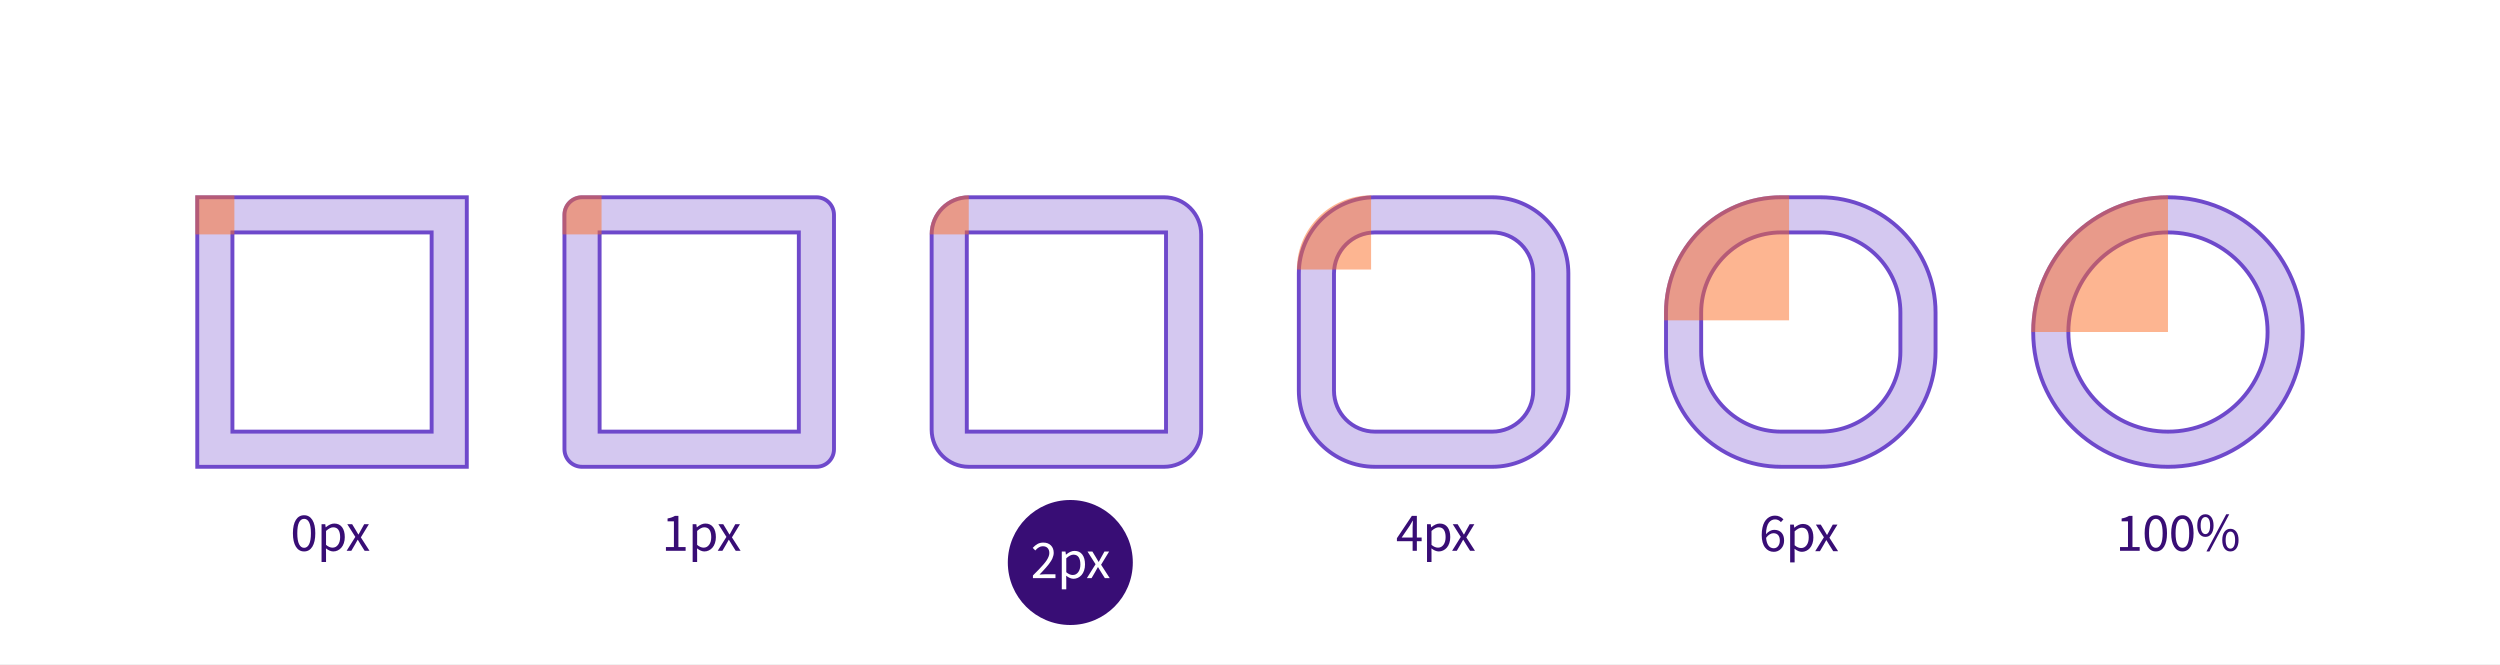
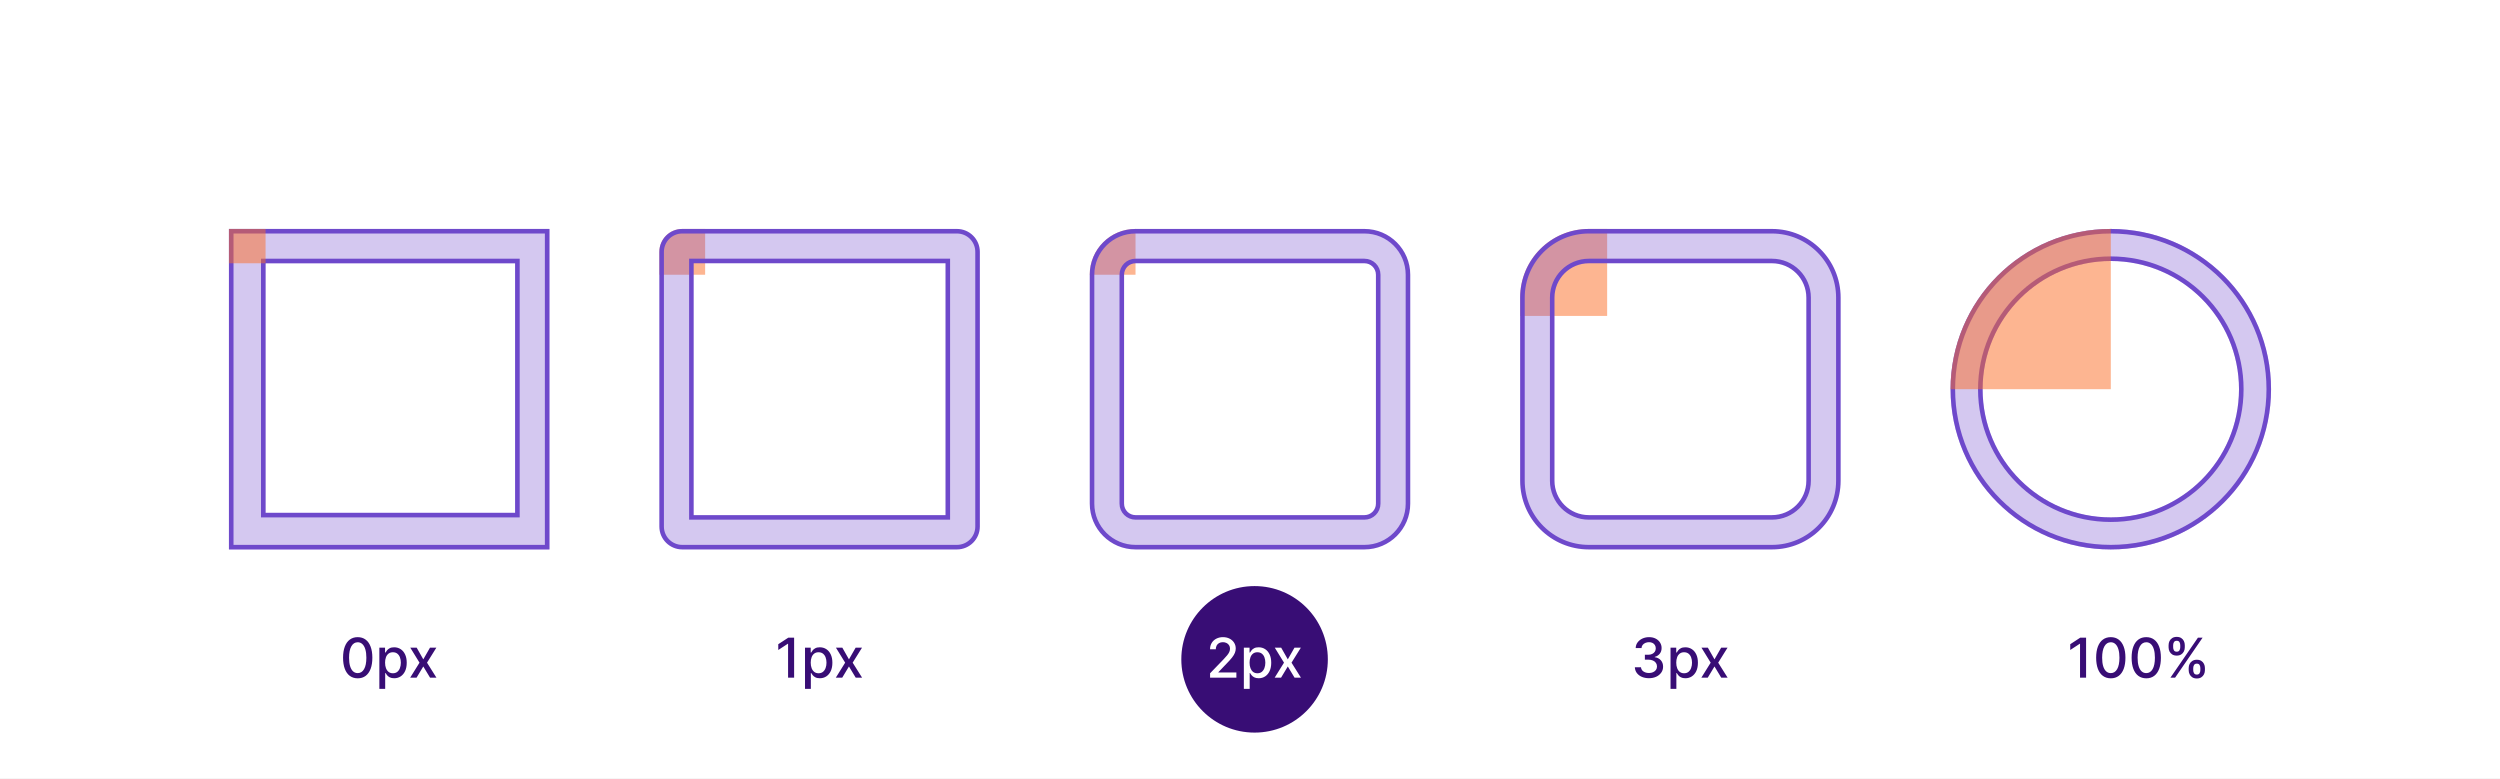
- <svg xmlns="http://www.w3.org/2000/svg" width="640" height="170">
-   <g fill="none" fill-rule="evenodd">
-     <path fill="#FFF" d="M0 0h640v170H0z" />
-     <path d="M74.986 136.509c0-1.481.252-2.62.756-3.415.503-.795 1.209-1.193 2.115-1.193.898 0 1.599.398 2.103 1.193.503.795.755 1.934.755 3.415 0 1.485-.252 2.634-.755 3.445-.504.811-1.205 1.217-2.103 1.217-.902 0-1.606-.406-2.112-1.217s-.759-1.96-.759-3.445zm1.58-2.79c-.306.598-.459 1.527-.459 2.79 0 1.262.155 2.2.465 2.813.31.613.739.92 1.285.92.543 0 .968-.307 1.275-.92.308-.613.462-1.55.462-2.813 0-1.258-.153-2.187-.458-2.786-.306-.6-.732-.899-1.279-.899-.551 0-.982.299-1.292.896zm5.752 10.152v-9.673h.95l.102.78h.041c.752-.634 1.475-.95 2.167-.95.862 0 1.525.31 1.99.929.465.62.697 1.467.697 2.543 0 .56-.08 1.076-.24 1.545-.159.47-.374.857-.645 1.162a2.937 2.937 0 0 1-.937.711 2.562 2.562 0 0 1-1.117.253c-.588 0-1.217-.262-1.887-.786l.027 1.19v2.296h-1.148zm1.148-4.382c.56.474 1.117.711 1.668.711.57 0 1.036-.244 1.398-.731.362-.488.544-1.144.544-1.969 0-.788-.145-1.404-.435-1.846-.289-.442-.741-.663-1.356-.663-.525 0-1.13.31-1.819.93v3.568zM88.74 141l2.222-3.555-2.058-3.247h1.25l.91 1.497c.397.675.62 1.053.67 1.135h.055c.296-.56.501-.939.615-1.135l.827-1.497h1.203l-2.057 3.37L94.59 141h-1.25l-.992-1.58a46.356 46.356 0 0 0-.738-1.223h-.062c-.123.196-.35.604-.683 1.224L89.943 141H88.74zM170.479 141v-.95h2.044v-6.583h-1.627v-.738c.724-.124 1.355-.345 1.893-.664h.882v7.985h1.846v.95h-5.038zm6.839 2.871v-9.673h.95l.102.78h.041c.752-.634 1.475-.95 2.167-.95.862 0 1.525.31 1.99.929.465.62.697 1.467.697 2.543 0 .56-.08 1.076-.24 1.545-.159.47-.374.857-.645 1.162a2.937 2.937 0 0 1-.937.711 2.562 2.562 0 0 1-1.117.253c-.588 0-1.217-.262-1.887-.786l.027 1.19v2.296h-1.148zm1.148-4.382c.56.474 1.117.711 1.668.711.57 0 1.036-.244 1.398-.731.362-.488.544-1.144.544-1.969 0-.788-.145-1.404-.435-1.846-.289-.442-.741-.663-1.356-.663-.525 0-1.13.31-1.819.93v3.568zM183.74 141l2.222-3.555-2.058-3.247h1.25l.91 1.497c.397.675.62 1.053.67 1.135h.055c.296-.56.501-.939.615-1.135l.827-1.497h1.203l-2.057 3.37L189.59 141h-1.25l-.992-1.58a46.356 46.356 0 0 0-.738-1.223h-.062c-.123.196-.35.604-.683 1.224l-.923 1.579h-1.203zM357.61 138.54v-.76l3.822-5.715h1.285v5.544h1.223v.93h-1.223V141h-1.087v-2.46h-4.02zm1.217-.93h2.803v-2.585c0-.35.023-.925.068-1.722h-.054c-.041.077-.285.496-.732 1.258l-2.085 3.048zm6.49 6.261v-9.673h.95l.103.78h.041c.752-.634 1.475-.95 2.167-.95.862 0 1.525.31 1.99.929.465.62.697 1.467.697 2.543 0 .56-.08 1.076-.24 1.545-.159.47-.374.857-.645 1.162a2.937 2.937 0 0 1-.937.711 2.562 2.562 0 0 1-1.117.253c-.588 0-1.217-.262-1.887-.786l.027 1.19v2.296h-1.148zm1.15-4.382c.56.474 1.116.711 1.667.711.57 0 1.036-.244 1.398-.731.362-.488.544-1.144.544-1.969 0-.788-.145-1.404-.435-1.846-.289-.442-.741-.663-1.356-.663-.525 0-1.13.31-1.819.93v3.568zM371.74 141l2.222-3.555-2.058-3.247h1.25l.91 1.497c.397.675.62 1.053.67 1.135h.055c.296-.56.501-.939.615-1.135l.827-1.497h1.203l-2.057 3.37L377.59 141h-1.25l-.992-1.58a46.356 46.356 0 0 0-.738-1.223h-.062c-.123.196-.35.604-.683 1.224l-.923 1.579h-1.203zM542.721 141v-.95h2.044v-6.583h-1.627v-.738c.725-.124 1.356-.345 1.894-.664h.881v7.985h1.846v.95h-5.038zm6.306-4.491c0-1.481.252-2.62.755-3.415.504-.795 1.21-1.193 2.116-1.193.898 0 1.599.398 2.102 1.193.504.795.756 1.934.756 3.415 0 1.485-.252 2.634-.756 3.445-.503.811-1.204 1.217-2.102 1.217-.902 0-1.606-.406-2.112-1.217s-.759-1.96-.759-3.445zm1.58-2.79c-.306.598-.459 1.527-.459 2.79 0 1.262.155 2.2.465 2.813.31.613.738.92 1.285.92.542 0 .967-.307 1.275-.92.308-.613.461-1.55.461-2.813 0-1.258-.152-2.187-.458-2.786-.305-.6-.731-.899-1.278-.899-.551 0-.982.299-1.292.896zm5.218 2.79c0-1.481.252-2.62.756-3.415.503-.795 1.208-1.193 2.115-1.193.898 0 1.599.398 2.102 1.193.504.795.756 1.934.756 3.415 0 1.485-.252 2.634-.756 3.445-.503.811-1.204 1.217-2.102 1.217-.902 0-1.606-.406-2.112-1.217s-.759-1.96-.759-3.445zm1.58-2.79c-.306.598-.459 1.527-.459 2.79 0 1.262.155 2.2.465 2.813.31.613.738.92 1.285.92.543 0 .968-.307 1.275-.92.308-.613.462-1.55.462-2.813 0-1.258-.153-2.187-.458-2.786-.306-.6-.732-.899-1.279-.899-.551 0-.982.299-1.292.896zm5.656 2.954c-.374-.515-.56-1.228-.56-2.14 0-.911.187-1.62.563-2.126.376-.506.883-.759 1.521-.759.634 0 1.14.255 1.518.763.378.508.567 1.215.567 2.122 0 .912-.189 1.625-.567 2.14-.378.515-.884.772-1.518.772-.638 0-1.146-.257-1.524-.772zm.307-2.14c0 .711.11 1.255.329 1.63.218.377.515.565.888.565.365 0 .657-.188.875-.564.219-.376.328-.92.328-1.63 0-.712-.108-1.252-.324-1.62-.217-.37-.51-.555-.879-.555-.373 0-.67.184-.888.55-.22.368-.329.909-.329 1.624zm1.484 6.638l5.065-9.523h.773l-5.073 9.523h-.765zm4.047-2.912c0-.907.188-1.615.564-2.123.376-.508.883-.762 1.52-.762.634 0 1.14.255 1.518.766.379.51.568 1.216.568 2.119 0 .916-.19 1.63-.568 2.143-.378.513-.884.769-1.517.769-.638 0-1.145-.256-1.521-.77-.376-.512-.564-1.226-.564-2.142zm1.196-1.613c-.219.369-.328.906-.328 1.613 0 .706.11 1.248.331 1.627.221.378.517.567.886.567.364 0 .656-.188.875-.564.218-.376.328-.92.328-1.63 0-.707-.108-1.245-.325-1.617-.216-.371-.51-.557-.878-.557-.37 0-.666.187-.889.56z" fill="#380D75" fill-rule="nonzero" />
-     <path d="M50.5 50.5v69h69v-69h-69zm9 60v-51h51v51h-51zM248 50.5a9.5 9.5 0 0 0-9.5 9.5v50a9.5 9.5 0 0 0 9.5 9.5h50a9.5 9.5 0 0 0 9.5-9.5V60a9.5 9.5 0 0 0-9.5-9.5h-50zm-.5 9h51v51h-51v-51zM149 50.5a4.5 4.5 0 0 0-4.5 4.5v60a4.5 4.5 0 0 0 4.5 4.5h60a4.5 4.5 0 0 0 4.5-4.5V55a4.5 4.5 0 0 0-4.5-4.5h-60zm4.5 9h51v51h-51v-51zM352 50.5c-10.77 0-19.5 8.73-19.5 19.5v30c0 10.77 8.73 19.5 19.5 19.5h30c10.77 0 19.5-8.73 19.5-19.5V70c0-10.77-8.73-19.5-19.5-19.5h-30zm0 9h30c5.799 0 10.5 4.701 10.5 10.5v30c0 5.799-4.701 10.5-10.5 10.5h-30c-5.799 0-10.5-4.701-10.5-10.5V70c0-5.799 4.701-10.5 10.5-10.5zM456 50.5c-16.292 0-29.5 13.208-29.5 29.5v10c0 16.292 13.208 29.5 29.5 29.5h10c16.292 0 29.5-13.208 29.5-29.5V80c0-16.292-13.208-29.5-29.5-29.5h-10zm0 9h10c11.322 0 20.5 9.178 20.5 20.5v10c0 11.322-9.178 20.5-20.5 20.5h-10c-11.322 0-20.5-9.178-20.5-20.5V80c0-11.322 9.178-20.5 20.5-20.5zM555 50.5c-19.054 0-34.5 15.446-34.5 34.5 0 19.054 15.446 34.5 34.5 34.5 19.054 0 34.5-15.446 34.5-34.5 0-19.054-15.446-34.5-34.5-34.5zm0 9c14.083 0 25.5 11.417 25.5 25.5s-11.417 25.5-25.5 25.5-25.5-11.417-25.5-25.5 11.417-25.5 25.5-25.5z" stroke="#6E49CB" fill-opacity=".3" fill="#6E49CB" />
-     <path fill-opacity=".504" fill="#FC6D26" d="M50 50h10v10H50zM149 50h5v10h-10v-5a5 5 0 0 1 5-5zM248 50v10h-10c0-5.523 4.477-10 10-10zM351 50v19h-19c0-10.493 8.507-19 19-19zM456 50h2v32h-32v-2c0-16.569 13.431-30 30-30zM555 50v35h-35c0-19.33 15.67-35 35-35z" />
-     <g transform="translate(258 128)">
-       <circle fill="#380D75" cx="16" cy="16" r="16" />
-       <path d="M6.377 12.255c.406-.442.82-.778 1.244-1.008.424-.23.91-.346 1.456-.346.82 0 1.471.24 1.952.718.48.479.721 1.117.721 1.914 0 .237-.033.48-.1.728a5.172 5.172 0 0 1-.245.715c-.098.227-.24.482-.427.762s-.366.533-.537.759c-.17.225-.401.5-.69.827-.29.326-.545.607-.766.844-.221.237-.512.545-.872.923a19.538 19.538 0 0 1 1.497-.082h2.591V20h-5.77v-.684c.616-.61 1.11-1.11 1.484-1.497.374-.387.754-.802 1.142-1.244.387-.442.682-.819.885-1.131.203-.312.368-.63.496-.95a2.46 2.46 0 0 0 .19-.906c0-.533-.143-.958-.43-1.275-.287-.317-.706-.475-1.258-.475-.651 0-1.287.36-1.907 1.08l-.656-.663zm7.44 10.616v-9.673h.95l.103.78h.041c.752-.634 1.475-.95 2.167-.95.862 0 1.525.31 1.99.929.465.62.697 1.467.697 2.543 0 .56-.08 1.076-.24 1.545-.159.47-.374.857-.645 1.162a2.937 2.937 0 0 1-.937.711 2.562 2.562 0 0 1-1.117.253c-.588 0-1.217-.262-1.887-.786l.027 1.19v2.296h-1.148zm1.15-4.382c.56.474 1.116.711 1.667.711.57 0 1.036-.244 1.398-.731.362-.488.544-1.144.544-1.969 0-.788-.145-1.404-.435-1.846-.289-.442-.741-.663-1.356-.663-.525 0-1.13.31-1.819.93v3.568zM20.24 20l2.222-3.555-2.058-3.247h1.25l.91 1.497c.397.675.62 1.053.67 1.135h.055c.296-.56.501-.939.615-1.135l.827-1.497h1.203l-2.057 3.37L26.09 20h-1.25l-.992-1.58a46.356 46.356 0 0 0-.738-1.223h-.062c-.123.196-.35.604-.683 1.224L21.443 20H20.24z" fill="#FFF" fill-rule="nonzero" />
-     </g>
-     <path d="M451 136.97c0-.698.062-1.328.185-1.89.123-.563.29-1.034.502-1.412.212-.378.464-.694.755-.947.292-.253.6-.436.927-.55.325-.114.67-.171 1.035-.171.848 0 1.566.317 2.154.95l-.643.718a1.963 1.963 0 0 0-.663-.516 1.836 1.836 0 0 0-.807-.188c-.323 0-.62.067-.888.202a2.137 2.137 0 0 0-.732.628c-.219.285-.392.68-.52 1.183-.127.504-.198 1.097-.211 1.78.282-.341.61-.613.984-.816.374-.203.74-.304 1.1-.304.79 0 1.411.236 1.867.707.456.472.684 1.157.684 2.054 0 .839-.257 1.527-.77 2.065a2.494 2.494 0 0 1-1.876.807c-.911 0-1.653-.37-2.225-1.111-.572-.74-.858-1.804-.858-3.19zm1.121.71c.068.867.27 1.528.605 1.987.335.458.787.687 1.357.687.447 0 .817-.182 1.11-.544.295-.362.442-.833.442-1.412 0-.597-.14-1.061-.417-1.394-.278-.333-.688-.5-1.23-.5-.301 0-.617.098-.947.291-.33.194-.637.49-.92.886zm6.156 6.29v-9.673h.95l.102.78h.041c.752-.634 1.475-.951 2.167-.951.862 0 1.525.31 1.99.93.465.62.697 1.467.697 2.543 0 .56-.08 1.075-.24 1.545-.159.469-.374.856-.645 1.162a2.937 2.937 0 0 1-.937.71 2.562 2.562 0 0 1-1.118.254c-.587 0-1.216-.263-1.886-.787l.027 1.19v2.297h-1.148zm1.148-4.382c.56.474 1.117.71 1.668.71.57 0 1.036-.243 1.398-.73.362-.488.543-1.144.543-1.97 0-.788-.144-1.403-.434-1.845-.289-.442-.741-.663-1.357-.663-.524 0-1.13.31-1.818.93v3.568zm5.274 1.51l2.222-3.554-2.058-3.247h1.25l.91 1.497c.397.674.62 1.053.67 1.135h.055c.296-.56.501-.94.615-1.135l.827-1.497h1.203l-2.057 3.37 2.214 3.432h-1.25l-.992-1.58a46.36 46.36 0 0 0-.738-1.223h-.062c-.123.196-.35.604-.683 1.224l-.923 1.579h-1.203z" fill="#380D75" fill-rule="nonzero" />
-   </g>
+ <svg xmlns="http://www.w3.org/2000/svg" width="546" height="170" viewBox="0 0 546 170" fill="none">
+   <path fill="#fff" d="M0 0h546v170H0z" />
+   <mask id="icons-border-radius__a" fill="#fff">
+     <path fill-rule="evenodd" clip-rule="evenodd" d="M50 50h70v70H50V50Zm8 62h54.5V57.5H58V112Z" />
+   </mask>
+   <path fill-rule="evenodd" clip-rule="evenodd" d="M50 50h70v70H50V50Zm8 62h54.5V57.5H58V112Z" fill="#6E49CB" fill-opacity=".3" />
+   <path d="M50 50v-1h-1v1h1Zm70 0h1v-1h-1v1Zm0 70v1h1v-1h-1Zm-70 0h-1v1h1v-1Zm8-8h-1v1h1v-1Zm54.5 0v1h1v-1h-1Zm0-54.5h1v-1h-1v1Zm-54.5 0v-1h-1v1h1ZM50 51h70v-2H50v2Zm69-1v70h2V50h-2Zm1 69H50v2h70v-2Zm-69 1V50h-2v70h2Zm7-7h54.5v-2H58v2Zm55.5-1V57.5h-2V112h2Zm-1-55.5H58v2h54.5v-2Zm-55.5 1V112h2V57.5h-2Z" fill="#6E49CB" mask="url(#icons-border-radius__a)" />
+   <mask id="icons-border-radius__b" fill="#fff">
+     <path fill-rule="evenodd" clip-rule="evenodd" d="M461 50c19.33 0 35 15.67 35 35s-15.67 35-35 35-35-15.67-35-35 15.67-35 35-35Zm0 7c-15.464 0-28 12.536-28 28s12.536 28 28 28 28-12.536 28-28-12.536-28-28-28Z" />
+   </mask>
+   <path fill-rule="evenodd" clip-rule="evenodd" d="M461 50c19.33 0 35 15.67 35 35s-15.67 35-35 35-35-15.67-35-35 15.67-35 35-35Zm0 7c-15.464 0-28 12.536-28 28s12.536 28 28 28 28-12.536 28-28-12.536-28-28-28Z" fill="#6E49CB" fill-opacity=".3" />
+   <path d="M461 51c18.778 0 34 15.222 34 34h2c0-19.882-16.118-36-36-36v2Zm34 34c0 18.778-15.222 34-34 34v2c19.882 0 36-16.118 36-36h-2Zm-34 34c-18.778 0-34-15.222-34-34h-2c0 19.882 16.118 36 36 36v-2Zm-34-34c0-18.778 15.222-34 34-34v-2c-19.882 0-36 16.118-36 36h2Zm34-29c-16.016 0-29 12.984-29 29h2c0-14.912 12.088-27 27-27v-2Zm-29 29c0 16.016 12.984 29 29 29v-2c-14.912 0-27-12.088-27-27h-2Zm29 29c16.016 0 29-12.984 29-29h-2c0 14.912-12.088 27-27 27v2Zm29-29c0-16.016-12.984-29-29-29v2c14.912 0 27 12.088 27 27h2Z" fill="#6E49CB" mask="url(#icons-border-radius__b)" />
+   <path fill="#FC6D26" fill-opacity=".504" d="M50 50h8v7.5h-8zm94 5a5 5 0 0 1 5-5h5v10h-10v-5Zm94 5c0-5.523 4.477-10 10-10v10h-10Zm94 5c0-8.284 6.716-15 15-15h4v19h-19v-4Zm94 20c0-19.33 15.67-35 35-35v35h-35Z" />
+   <path fill-rule="evenodd" clip-rule="evenodd" d="M274 160c8.837 0 16-7.163 16-16s-7.163-16-16-16-16 7.163-16 16 7.163 16 16 16Z" fill="#380D75" />
+   <path d="M387 57h-40a8 8 0 0 0-8 8v40a8 8 0 0 0 8 8h40a8 8 0 0 0 8-8V65a8 8 0 0 0-8-8Zm-54.5 8c0-8.008 6.492-14.5 14.5-14.5h40c8.008 0 14.5 6.492 14.5 14.5v40c0 8.008-6.492 14.5-14.5 14.5h-40c-8.008 0-14.5-6.492-14.5-14.5V65ZM298 57h-50a3 3 0 0 0-3 3v50a3 3 0 0 0 3 3h50a3 3 0 0 0 3-3V60a3 3 0 0 0-3-3Zm-59.5 3a9.5 9.5 0 0 1 9.5-9.5h50a9.5 9.5 0 0 1 9.5 9.5v50a9.5 9.5 0 0 1-9.5 9.5h-50a9.5 9.5 0 0 1-9.5-9.5V60ZM151 112.5v.5h56V57h-56v55.5ZM144.5 55a4.5 4.5 0 0 1 4.5-4.5h60a4.5 4.5 0 0 1 4.5 4.5v60a4.5 4.5 0 0 1-4.5 4.5h-60a4.5 4.5 0 0 1-4.5-4.5V55Z" fill="#6E49CB" fill-opacity=".3" stroke="#6E49CB" />
+   <path d="M78.126 148.145c-.673-.003-1.249-.181-1.726-.533-.477-.352-.842-.865-1.095-1.538s-.38-1.485-.38-2.433c0-.946.127-1.755.38-2.425.256-.671.622-1.182 1.1-1.534.48-.352 1.053-.529 1.72-.529.669 0 1.241.178 1.718.533.477.352.843.864 1.095 1.534.256.668.384 1.475.384 2.421 0 .951-.127 1.764-.38 2.437-.252.671-.617 1.183-1.094 1.538-.478.353-1.052.529-1.722.529Zm0-1.138c.59 0 1.052-.288 1.385-.865.335-.577.503-1.41.503-2.501 0-.725-.077-1.337-.23-1.837-.151-.503-.368-.884-.652-1.142a1.428 1.428 0 0 0-1.006-.392c-.588 0-1.05.29-1.385.869-.335.58-.504 1.414-.507 2.502 0 .727.075 1.342.226 1.845.153.5.37.879.652 1.138.281.255.62.383 1.014.383Zm4.724 3.448v-9h1.245v1.061h.107c.073-.137.18-.294.32-.473.138-.179.332-.336.579-.469.247-.136.574-.205.98-.205.528 0 1 .134 1.415.401.414.267.74.652.976 1.155.238.503.357 1.108.357 1.815 0 .707-.117 1.314-.353 1.82-.236.503-.56.89-.972 1.163-.412.27-.882.405-1.41.405-.398 0-.723-.067-.976-.2a1.854 1.854 0 0 1-.588-.469 3.565 3.565 0 0 1-.328-.477h-.077v3.473H82.85Zm1.25-5.728c0 .461.066.864.2 1.211.133.346.326.617.58.813.252.194.562.29.928.29.38 0 .699-.101.955-.302a1.9 1.9 0 0 0 .58-.831c.133-.35.2-.743.2-1.181 0-.432-.066-.819-.197-1.163a1.781 1.781 0 0 0-.58-.814c-.255-.199-.574-.298-.958-.298-.37 0-.682.095-.937.285a1.757 1.757 0 0 0-.576.797 3.34 3.34 0 0 0-.196 1.193Zm6.905-3.272 1.445 2.548 1.457-2.548H95.3l-2.04 3.272L95.316 148h-1.393l-1.475-2.446L90.98 148h-1.397l2.037-3.273-2.012-3.272h1.398Zm82.431-2.182V148h-1.321v-7.406h-.051l-2.089 1.363v-1.261l2.178-1.423h1.283Zm2.378 11.182v-9h1.244v1.061h.106c.074-.137.181-.294.32-.473s.332-.336.58-.469c.247-.137.573-.205.98-.205.528 0 1 .134 1.414.401.415.267.74.652.976 1.155.239.503.358 1.108.358 1.815 0 .707-.118 1.314-.353 1.82-.236.502-.56.89-.972 1.163-.412.27-.882.405-1.411.405-.397 0-.723-.067-.975-.2a1.853 1.853 0 0 1-.588-.469 3.516 3.516 0 0 1-.329-.477h-.076v3.473h-1.274Zm1.248-5.728c0 .46.067.864.2 1.21.134.347.327.618.58.814.253.194.562.29.929.29.381 0 .699-.101.954-.302.256-.205.449-.482.58-.831.134-.35.2-.743.2-1.181 0-.432-.065-.819-.196-1.163a1.785 1.785 0 0 0-.579-.814c-.256-.199-.576-.298-.959-.298-.369 0-.682.095-.938.285a1.764 1.764 0 0 0-.575.797 3.319 3.319 0 0 0-.196 1.193Zm6.906-3.272 1.444 2.548 1.458-2.548h1.393l-2.041 3.272L188.28 148h-1.393l-1.475-2.446-1.47 2.446h-1.398l2.037-3.273-2.011-3.272h1.398Z" fill="#380D75" />
+   <path d="M264.281 148v-.955l2.953-3.059c.315-.333.575-.624.78-.874.207-.253.362-.493.464-.72.103-.227.154-.469.154-.724 0-.29-.068-.54-.205-.75a1.329 1.329 0 0 0-.558-.49 1.768 1.768 0 0 0-.797-.175c-.312 0-.585.064-.818.192a1.308 1.308 0 0 0-.537.541 1.703 1.703 0 0 0-.188.818h-1.257c0-.531.122-.996.367-1.393a2.487 2.487 0 0 1 1.005-.925 3.103 3.103 0 0 1 1.454-.333c.548 0 1.031.11 1.448.329.421.215.749.511.985.886.236.372.354.793.354 1.261 0 .324-.062.641-.184.951-.119.309-.328.654-.626 1.035-.298.378-.713.837-1.244 1.376l-1.735 1.816v.064h3.929V148h-5.744Zm7.376 2.455v-9h1.245v1.061h.106c.074-.137.181-.294.32-.473s.332-.336.579-.469c.247-.136.574-.205.98-.205.529 0 1 .134 1.415.401.415.267.74.652.976 1.155.239.503.358 1.108.358 1.815 0 .707-.118 1.314-.354 1.82-.236.503-.559.89-.971 1.163-.412.27-.882.405-1.411.405-.398 0-.723-.067-.976-.2a1.853 1.853 0 0 1-.588-.469 3.592 3.592 0 0 1-.328-.477h-.077v3.473h-1.274Zm1.249-5.728c0 .461.067.864.2 1.211.134.346.327.617.58.813.253.194.562.29.929.29.38 0 .699-.101.954-.302.256-.205.449-.482.58-.831.133-.35.2-.743.2-1.181 0-.432-.065-.819-.196-1.163a1.78 1.78 0 0 0-.58-.814c-.255-.199-.575-.298-.958-.298-.37 0-.682.095-.938.285a1.757 1.757 0 0 0-.575.797 3.319 3.319 0 0 0-.196 1.193Zm6.905-3.272 1.445 2.548 1.457-2.548h1.394l-2.041 3.272 2.058 3.273h-1.394l-1.474-2.446-1.47 2.446h-1.398l2.037-3.273-2.011-3.272h1.397Z" fill="#fff" />
+   <path d="M455.6 139.273V148h-1.321v-7.406h-.051l-2.088 1.363v-1.261l2.177-1.423h1.283Zm5.399 8.872c-.673-.003-1.249-.181-1.726-.533-.477-.352-.842-.865-1.095-1.538s-.379-1.485-.379-2.433c0-.946.126-1.755.379-2.425.256-.671.622-1.182 1.099-1.534.48-.352 1.054-.529 1.722-.529.668 0 1.24.178 1.717.533.478.352.843.864 1.095 1.534.256.668.384 1.475.384 2.421 0 .951-.126 1.764-.379 2.437-.253.671-.618 1.183-1.096 1.538-.477.353-1.051.529-1.721.529Zm0-1.138c.591 0 1.052-.288 1.385-.865.335-.577.503-1.41.503-2.501 0-.725-.077-1.337-.23-1.837-.151-.503-.368-.884-.652-1.142a1.43 1.43 0 0 0-1.006-.392c-.588 0-1.05.29-1.385.869-.335.58-.504 1.414-.507 2.502 0 .727.075 1.342.226 1.845.153.5.37.879.652 1.138.281.255.619.383 1.014.383Zm7.746 1.138c-.673-.003-1.249-.181-1.726-.533-.477-.352-.842-.865-1.095-1.538s-.379-1.485-.379-2.433c0-.946.126-1.755.379-2.425.256-.671.622-1.182 1.099-1.534.481-.352 1.054-.529 1.722-.529.668 0 1.24.178 1.717.533.478.352.843.864 1.095 1.534.256.668.384 1.475.384 2.421 0 .951-.126 1.764-.379 2.437-.253.671-.618 1.183-1.095 1.538-.478.353-1.052.529-1.722.529Zm0-1.138c.591 0 1.053-.288 1.385-.865.335-.577.503-1.41.503-2.501 0-.725-.077-1.337-.23-1.837-.151-.503-.368-.884-.652-1.142a1.43 1.43 0 0 0-1.006-.392c-.588 0-1.05.29-1.385.869-.335.58-.504 1.414-.507 2.502 0 .727.075 1.342.226 1.845.153.5.371.879.652 1.138.281.255.619.383 1.014.383Zm9.263-.643v-.461c0-.329.068-.63.205-.903.139-.276.341-.496.605-.661.267-.167.589-.251.967-.251.386 0 .71.082.972.247.261.165.459.385.592.661.136.275.205.578.205.907v.461c0 .329-.069.632-.205.907a1.64 1.64 0 0 1-.601.661c-.261.165-.582.247-.963.247-.383 0-.707-.082-.971-.247a1.633 1.633 0 0 1-.601-.661 2.007 2.007 0 0 1-.205-.907Zm.993-.461v.461c0 .244.058.466.175.664.116.199.319.299.609.299.287 0 .487-.1.601-.299.114-.198.17-.42.17-.664v-.461c0-.244-.055-.466-.166-.664-.108-.199-.309-.299-.605-.299-.284 0-.486.1-.605.299-.119.198-.179.42-.179.664Zm-5.382-4.534v-.46c0-.329.068-.632.204-.908.14-.275.341-.495.606-.66.267-.165.589-.247.967-.247.386 0 .71.082.972.247.261.165.458.385.592.66.133.276.2.579.2.908v.46c0 .33-.068.632-.204.908a1.616 1.616 0 0 1-.597.661c-.261.164-.582.247-.963.247-.386 0-.712-.083-.976-.247a1.659 1.659 0 0 1-.597-.661 2.024 2.024 0 0 1-.204-.908Zm.997-.46v.46c0 .245.057.466.171.665.116.199.319.298.609.298.284 0 .483-.099.597-.298.116-.199.174-.42.174-.665v-.46c0-.244-.055-.466-.166-.665-.111-.199-.312-.298-.605-.298-.284 0-.486.099-.605.298a1.288 1.288 0 0 0-.175.665Zm-.592 7.091 6-8.727h1.018l-6 8.727h-1.018Zm-113.892.119c-.585 0-1.108-.101-1.568-.302a2.661 2.661 0 0 1-1.087-.84 2.23 2.23 0 0 1-.426-1.253h1.338c.017.259.104.483.26.674.159.187.366.332.622.434.256.103.54.154.852.154.344 0 .648-.06.912-.179.267-.119.476-.286.627-.499.15-.216.225-.464.225-.745 0-.293-.075-.55-.225-.772a1.475 1.475 0 0 0-.652-.528c-.285-.128-.628-.192-1.032-.192h-.737v-1.074h.737c.324 0 .608-.058.853-.175.247-.116.44-.278.579-.485.139-.211.209-.456.209-.738a1.32 1.32 0 0 0-.183-.703 1.241 1.241 0 0 0-.512-.473 1.665 1.665 0 0 0-.775-.17 2 2 0 0 0-.797.158c-.244.102-.443.25-.597.443-.153.19-.235.419-.247.686h-1.274c.014-.472.153-.887.418-1.245a2.711 2.711 0 0 1 1.056-.839 3.44 3.44 0 0 1 1.458-.303c.559 0 1.042.11 1.449.329.409.215.724.504.946.865.224.36.335.755.332 1.184.003.489-.133.904-.409 1.245a1.99 1.99 0 0 1-1.091.686v.068c.58.088 1.029.318 1.347.69.321.372.48.834.477 1.385.003.48-.131.911-.401 1.291a2.718 2.718 0 0 1-1.095.899c-.463.216-.993.324-1.589.324Zm4.713 2.336v-9h1.244v1.061h.107c.074-.137.18-.294.319-.473s.333-.336.58-.469c.247-.136.574-.205.98-.205.528 0 1 .134 1.415.401.414.267.74.652.976 1.155.238.503.358 1.108.358 1.815 0 .707-.118 1.314-.354 1.82-.236.503-.56.89-.972 1.163-.412.27-.882.405-1.41.405-.398 0-.723-.067-.976-.2a1.853 1.853 0 0 1-.588-.469 3.498 3.498 0 0 1-.328-.477h-.077v3.473h-1.274Zm1.248-5.728c0 .461.067.864.201 1.211.133.346.326.617.579.813.253.194.563.29.929.29.381 0 .699-.101.955-.302.255-.205.449-.482.579-.831a3.28 3.28 0 0 0 .201-1.181c0-.432-.066-.819-.196-1.163a1.78 1.78 0 0 0-.58-.814c-.256-.199-.575-.298-.959-.298-.369 0-.682.095-.937.285a1.759 1.759 0 0 0-.576.797 3.34 3.34 0 0 0-.196 1.193Zm6.906-3.272 1.445 2.548 1.457-2.548h1.393l-2.041 3.272 2.058 3.273h-1.393l-1.474-2.446-1.471 2.446h-1.397l2.037-3.273-2.012-3.272h1.398Z" fill="#380D75" />
</svg>
